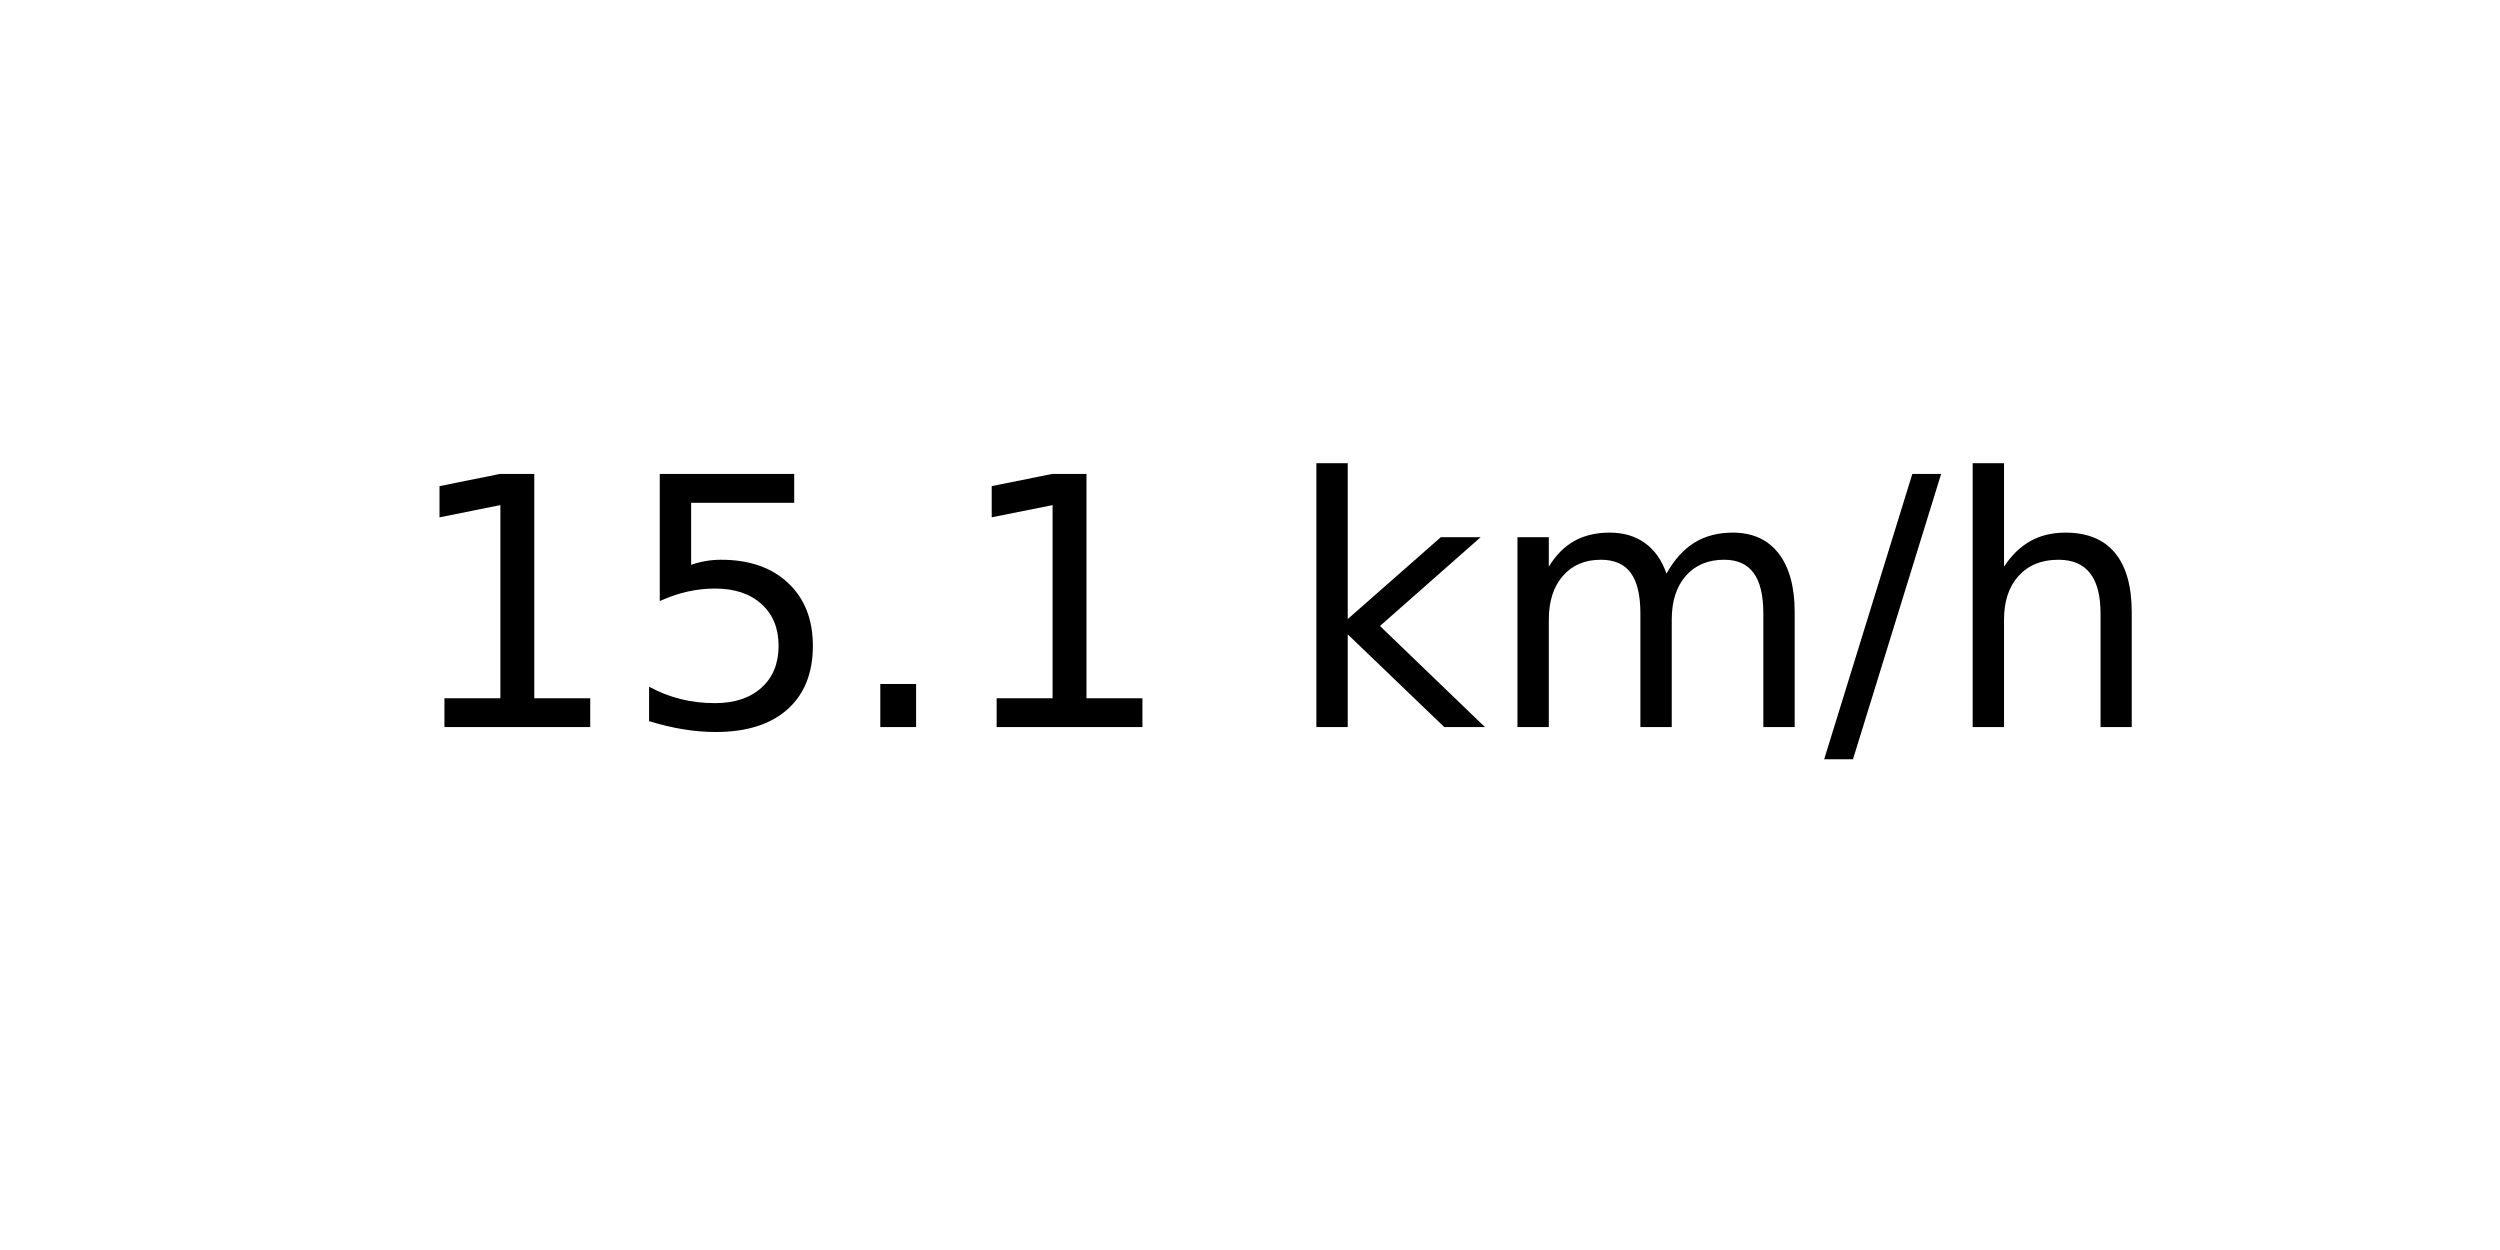
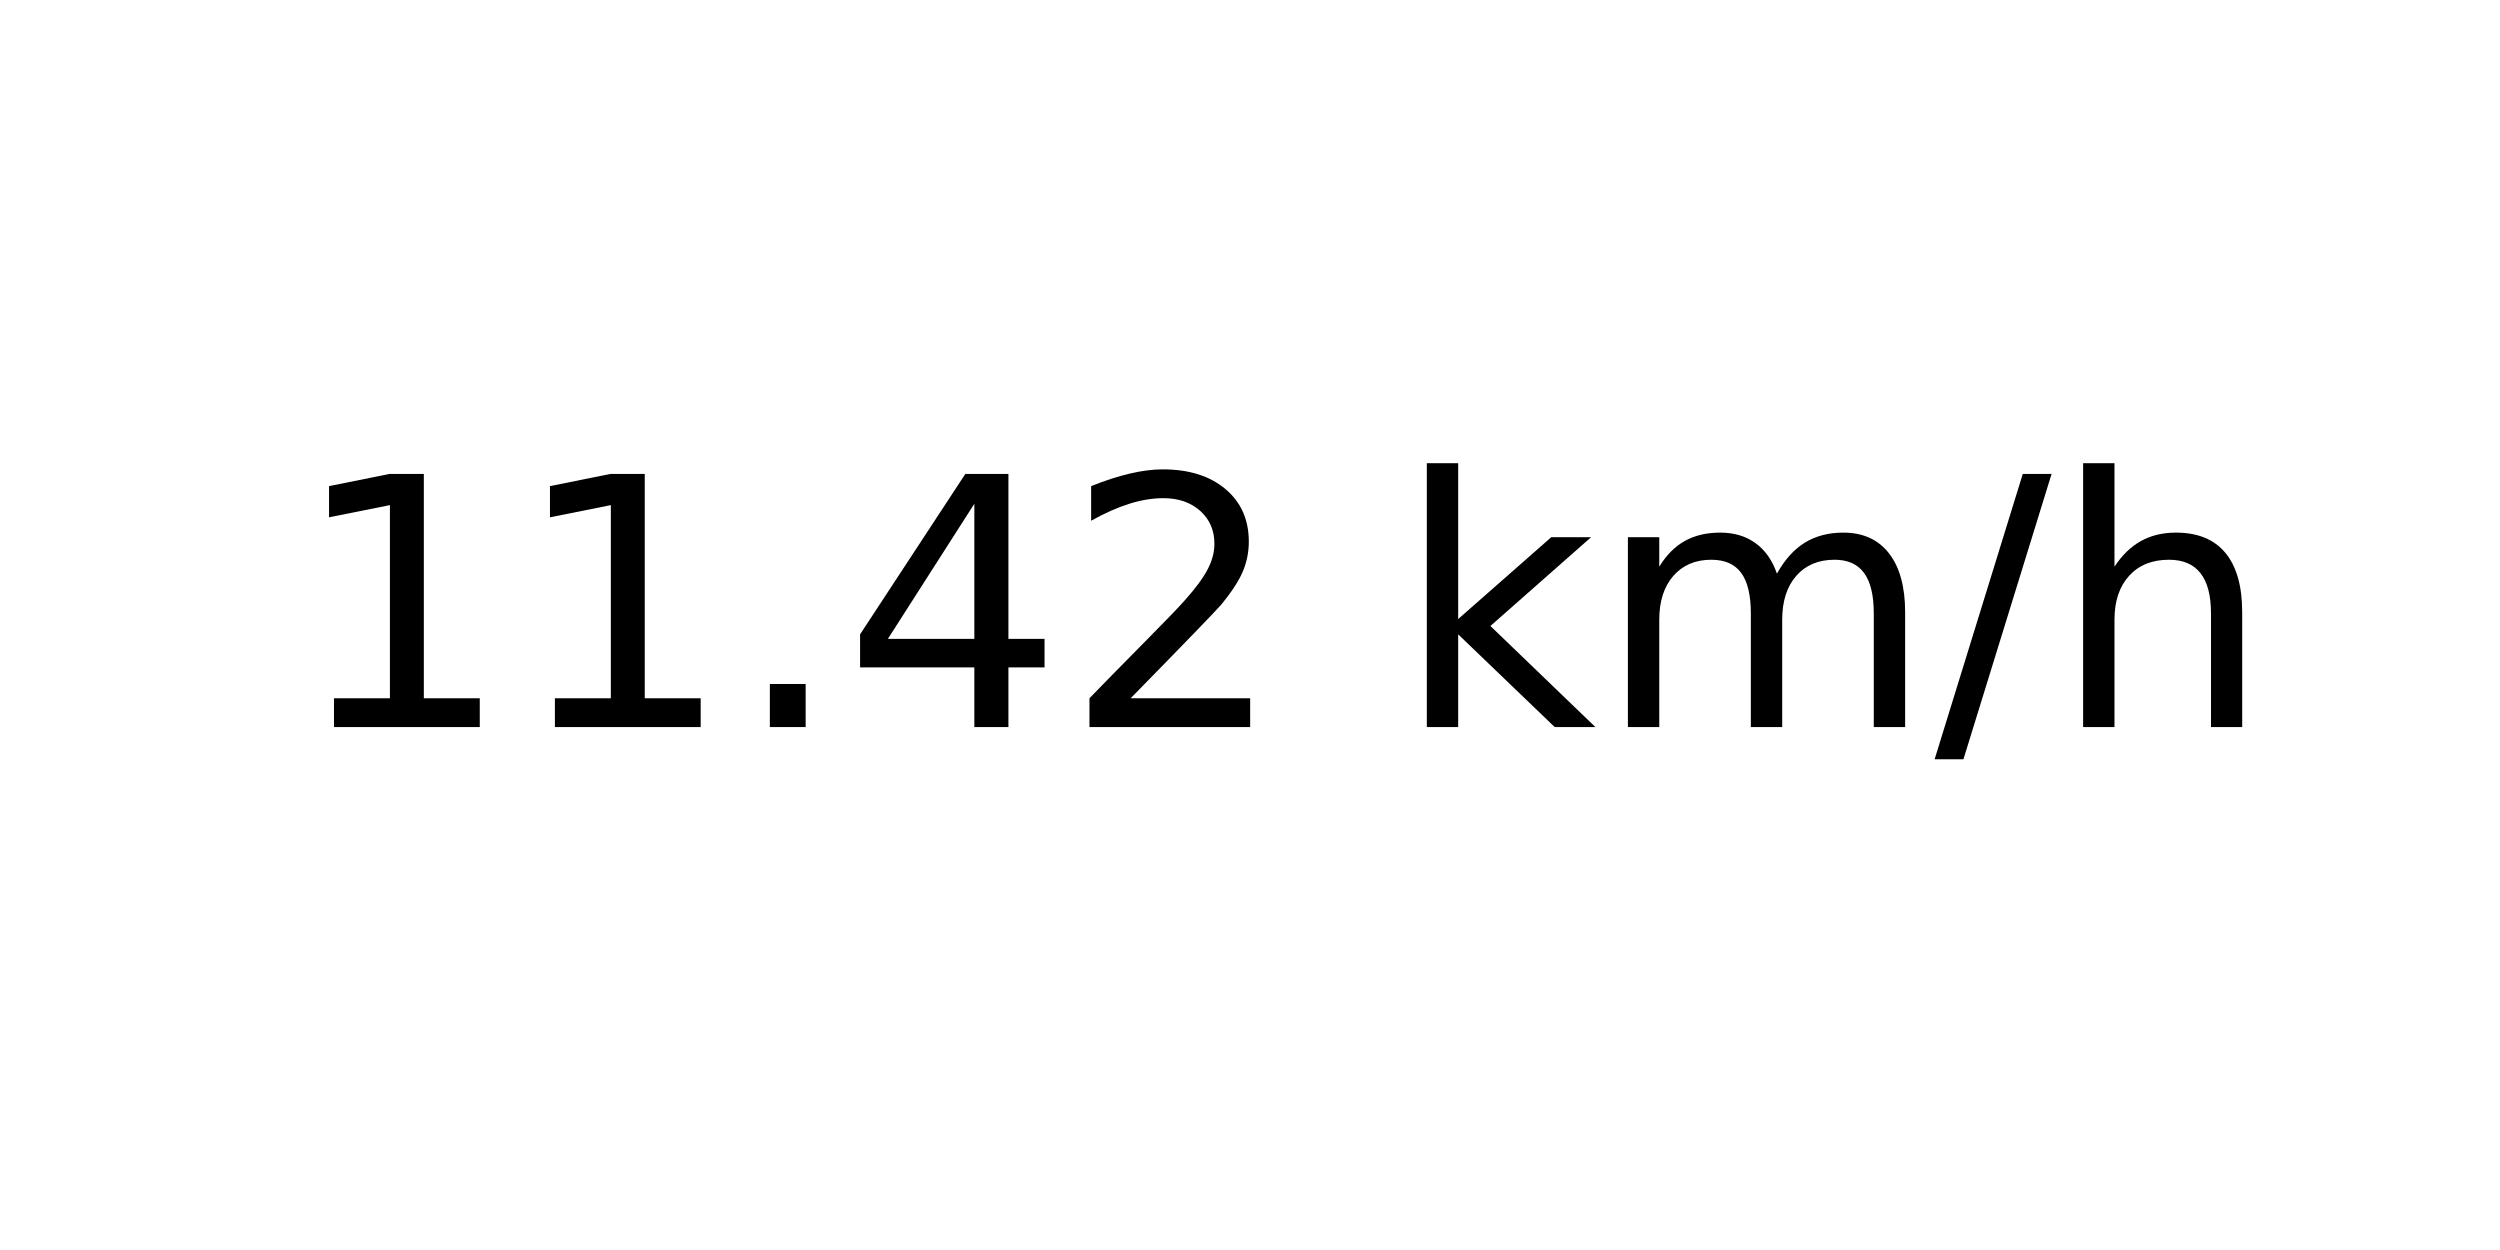
<svg xmlns="http://www.w3.org/2000/svg" xmlns:xlink="http://www.w3.org/1999/xlink" width="72pt" height="36pt" viewBox="0 0 72 36" version="1.1">
  <defs>
    <style type="text/css">*{stroke-linejoin: round; stroke-linecap: butt}</style>
  </defs>
  <g id="figure_1">
    <g id="axes_1">
      <g id="text_1">
-         <g transform="translate(11.55937 20.93937) scale(0.1 -0.1)">
+         <g transform="translate(8.378125 20.93937) scale(0.1 -0.1)">
          <defs>
            <path id="DejaVuSans-31" d="M 794 531  L 1825 531  L 1825 4091  L 703 3866  L 703 4441  L 1819 4666  L 2450 4666  L 2450 531  L 3481 531  L 3481 0  L 794 0  L 794 531  z " transform="scale(0.015625)" />
-             <path id="DejaVuSans-35" d="M 691 4666  L 3169 4666  L 3169 4134  L 1269 4134  L 1269 2991  Q 1406 3038 1543 3061  Q 1681 3084 1819 3084  Q 2600 3084 3056 2656  Q 3513 2228 3513 1497  Q 3513 744 3044 326  Q 2575 -91 1722 -91  Q 1428 -91 1123 -41  Q 819 9 494 109  L 494 744  Q 775 591 1075 516  Q 1375 441 1709 441  Q 2250 441 2565 725  Q 2881 1009 2881 1497  Q 2881 1984 2565 2268  Q 2250 2553 1709 2553  Q 1456 2553 1204 2497  Q 953 2441 691 2322  L 691 4666  z " transform="scale(0.015625)" />
            <path id="DejaVuSans-2e" d="M 684 794  L 1344 794  L 1344 0  L 684 0  L 684 794  z " transform="scale(0.015625)" />
+             <path id="DejaVuSans-34" d="M 2419 4116  L 825 1625  L 2419 1625  L 2419 4116  z M 2253 4666  L 3047 4666  L 3047 1625  L 3713 1625  L 3713 1100  L 3047 1100  L 3047 0  L 2419 0  L 2419 1100  L 313 1100  L 313 1709  L 2253 4666  z " transform="scale(0.015625)" />
+             <path id="DejaVuSans-32" d="M 1228 531  L 3431 531  L 3431 0  L 469 0  L 469 531  Q 828 903 1448 1529  Q 2069 2156 2228 2338  Q 2531 2678 2651 2914  Q 2772 3150 2772 3378  Q 2772 3750 2511 3984  Q 2250 4219 1831 4219  Q 1534 4219 1204 4116  Q 875 4013 500 3803  L 500 4441  Q 881 4594 1212 4672  Q 1544 4750 1819 4750  Q 2544 4750 2975 4387  Q 3406 4025 3406 3419  Q 3406 3131 3298 2873  Q 3191 2616 2906 2266  Q 2828 2175 2409 1742  Q 1991 1309 1228 531  z " transform="scale(0.015625)" />
            <path id="DejaVuSans-20" transform="scale(0.015625)" />
            <path id="DejaVuSans-6b" d="M 581 4863  L 1159 4863  L 1159 1991  L 2875 3500  L 3609 3500  L 1753 1863  L 3688 0  L 2938 0  L 1159 1709  L 1159 0  L 581 0  L 581 4863  z " transform="scale(0.015625)" />
            <path id="DejaVuSans-6d" d="M 3328 2828  Q 3544 3216 3844 3400  Q 4144 3584 4550 3584  Q 5097 3584 5394 3201  Q 5691 2819 5691 2113  L 5691 0  L 5113 0  L 5113 2094  Q 5113 2597 4934 2840  Q 4756 3084 4391 3084  Q 3944 3084 3684 2787  Q 3425 2491 3425 1978  L 3425 0  L 2847 0  L 2847 2094  Q 2847 2600 2669 2842  Q 2491 3084 2119 3084  Q 1678 3084 1418 2786  Q 1159 2488 1159 1978  L 1159 0  L 581 0  L 581 3500  L 1159 3500  L 1159 2956  Q 1356 3278 1631 3431  Q 1906 3584 2284 3584  Q 2666 3584 2933 3390  Q 3200 3197 3328 2828  z " transform="scale(0.015625)" />
            <path id="DejaVuSans-2f" d="M 1625 4666  L 2156 4666  L 531 -594  L 0 -594  L 1625 4666  z " transform="scale(0.015625)" />
            <path id="DejaVuSans-68" d="M 3513 2113  L 3513 0  L 2938 0  L 2938 2094  Q 2938 2591 2744 2837  Q 2550 3084 2163 3084  Q 1697 3084 1428 2787  Q 1159 2491 1159 1978  L 1159 0  L 581 0  L 581 4863  L 1159 4863  L 1159 2956  Q 1366 3272 1645 3428  Q 1925 3584 2291 3584  Q 2894 3584 3203 3211  Q 3513 2838 3513 2113  z " transform="scale(0.015625)" />
          </defs>
          <use xlink:href="#DejaVuSans-31" />
-           <use xlink:href="#DejaVuSans-35" x="63.623" />
+           <use xlink:href="#DejaVuSans-31" x="63.623" />
          <use xlink:href="#DejaVuSans-2e" x="127.246" />
-           <use xlink:href="#DejaVuSans-31" x="159.033" />
-           <use xlink:href="#DejaVuSans-20" x="222.656" />
-           <use xlink:href="#DejaVuSans-6b" x="254.443" />
-           <use xlink:href="#DejaVuSans-6d" x="312.354" />
-           <use xlink:href="#DejaVuSans-2f" x="409.766" />
-           <use xlink:href="#DejaVuSans-68" x="443.457" />
+           <use xlink:href="#DejaVuSans-34" x="159.033" />
+           <use xlink:href="#DejaVuSans-32" x="222.656" />
+           <use xlink:href="#DejaVuSans-20" x="286.279" />
+           <use xlink:href="#DejaVuSans-6b" x="318.066" />
+           <use xlink:href="#DejaVuSans-6d" x="375.977" />
+           <use xlink:href="#DejaVuSans-2f" x="473.389" />
+           <use xlink:href="#DejaVuSans-68" x="507.08" />
        </g>
      </g>
    </g>
  </g>
</svg>
